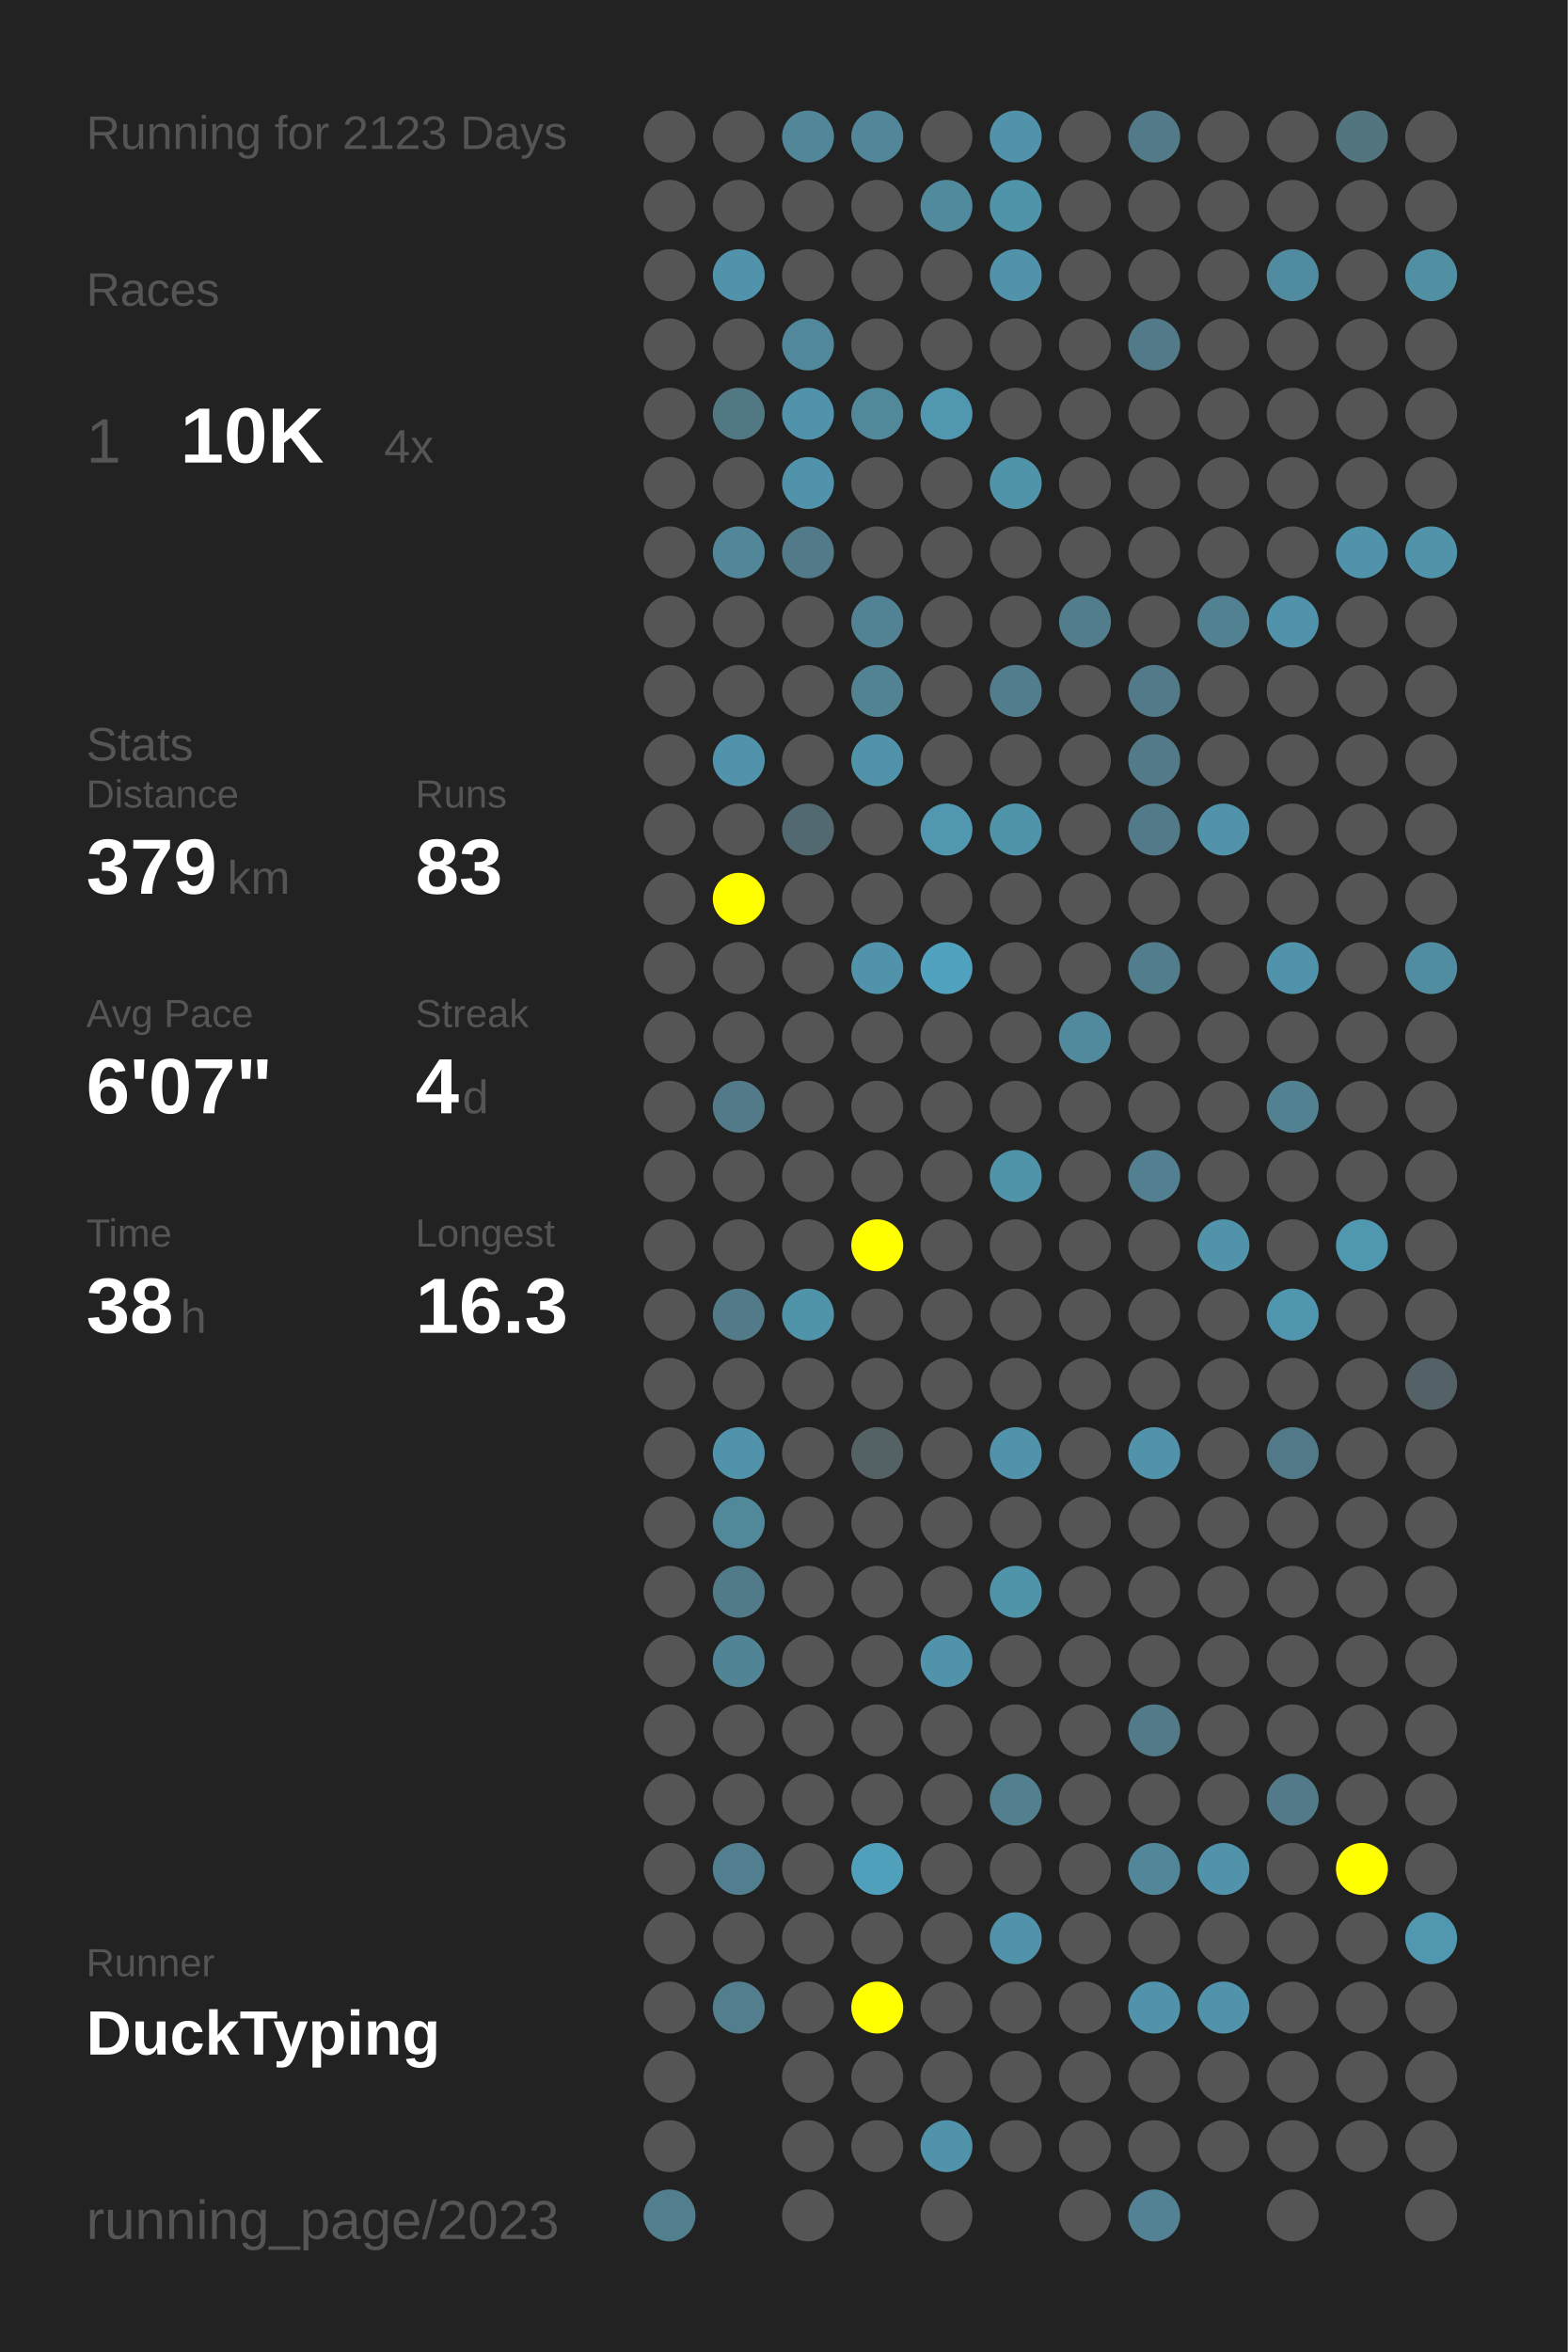
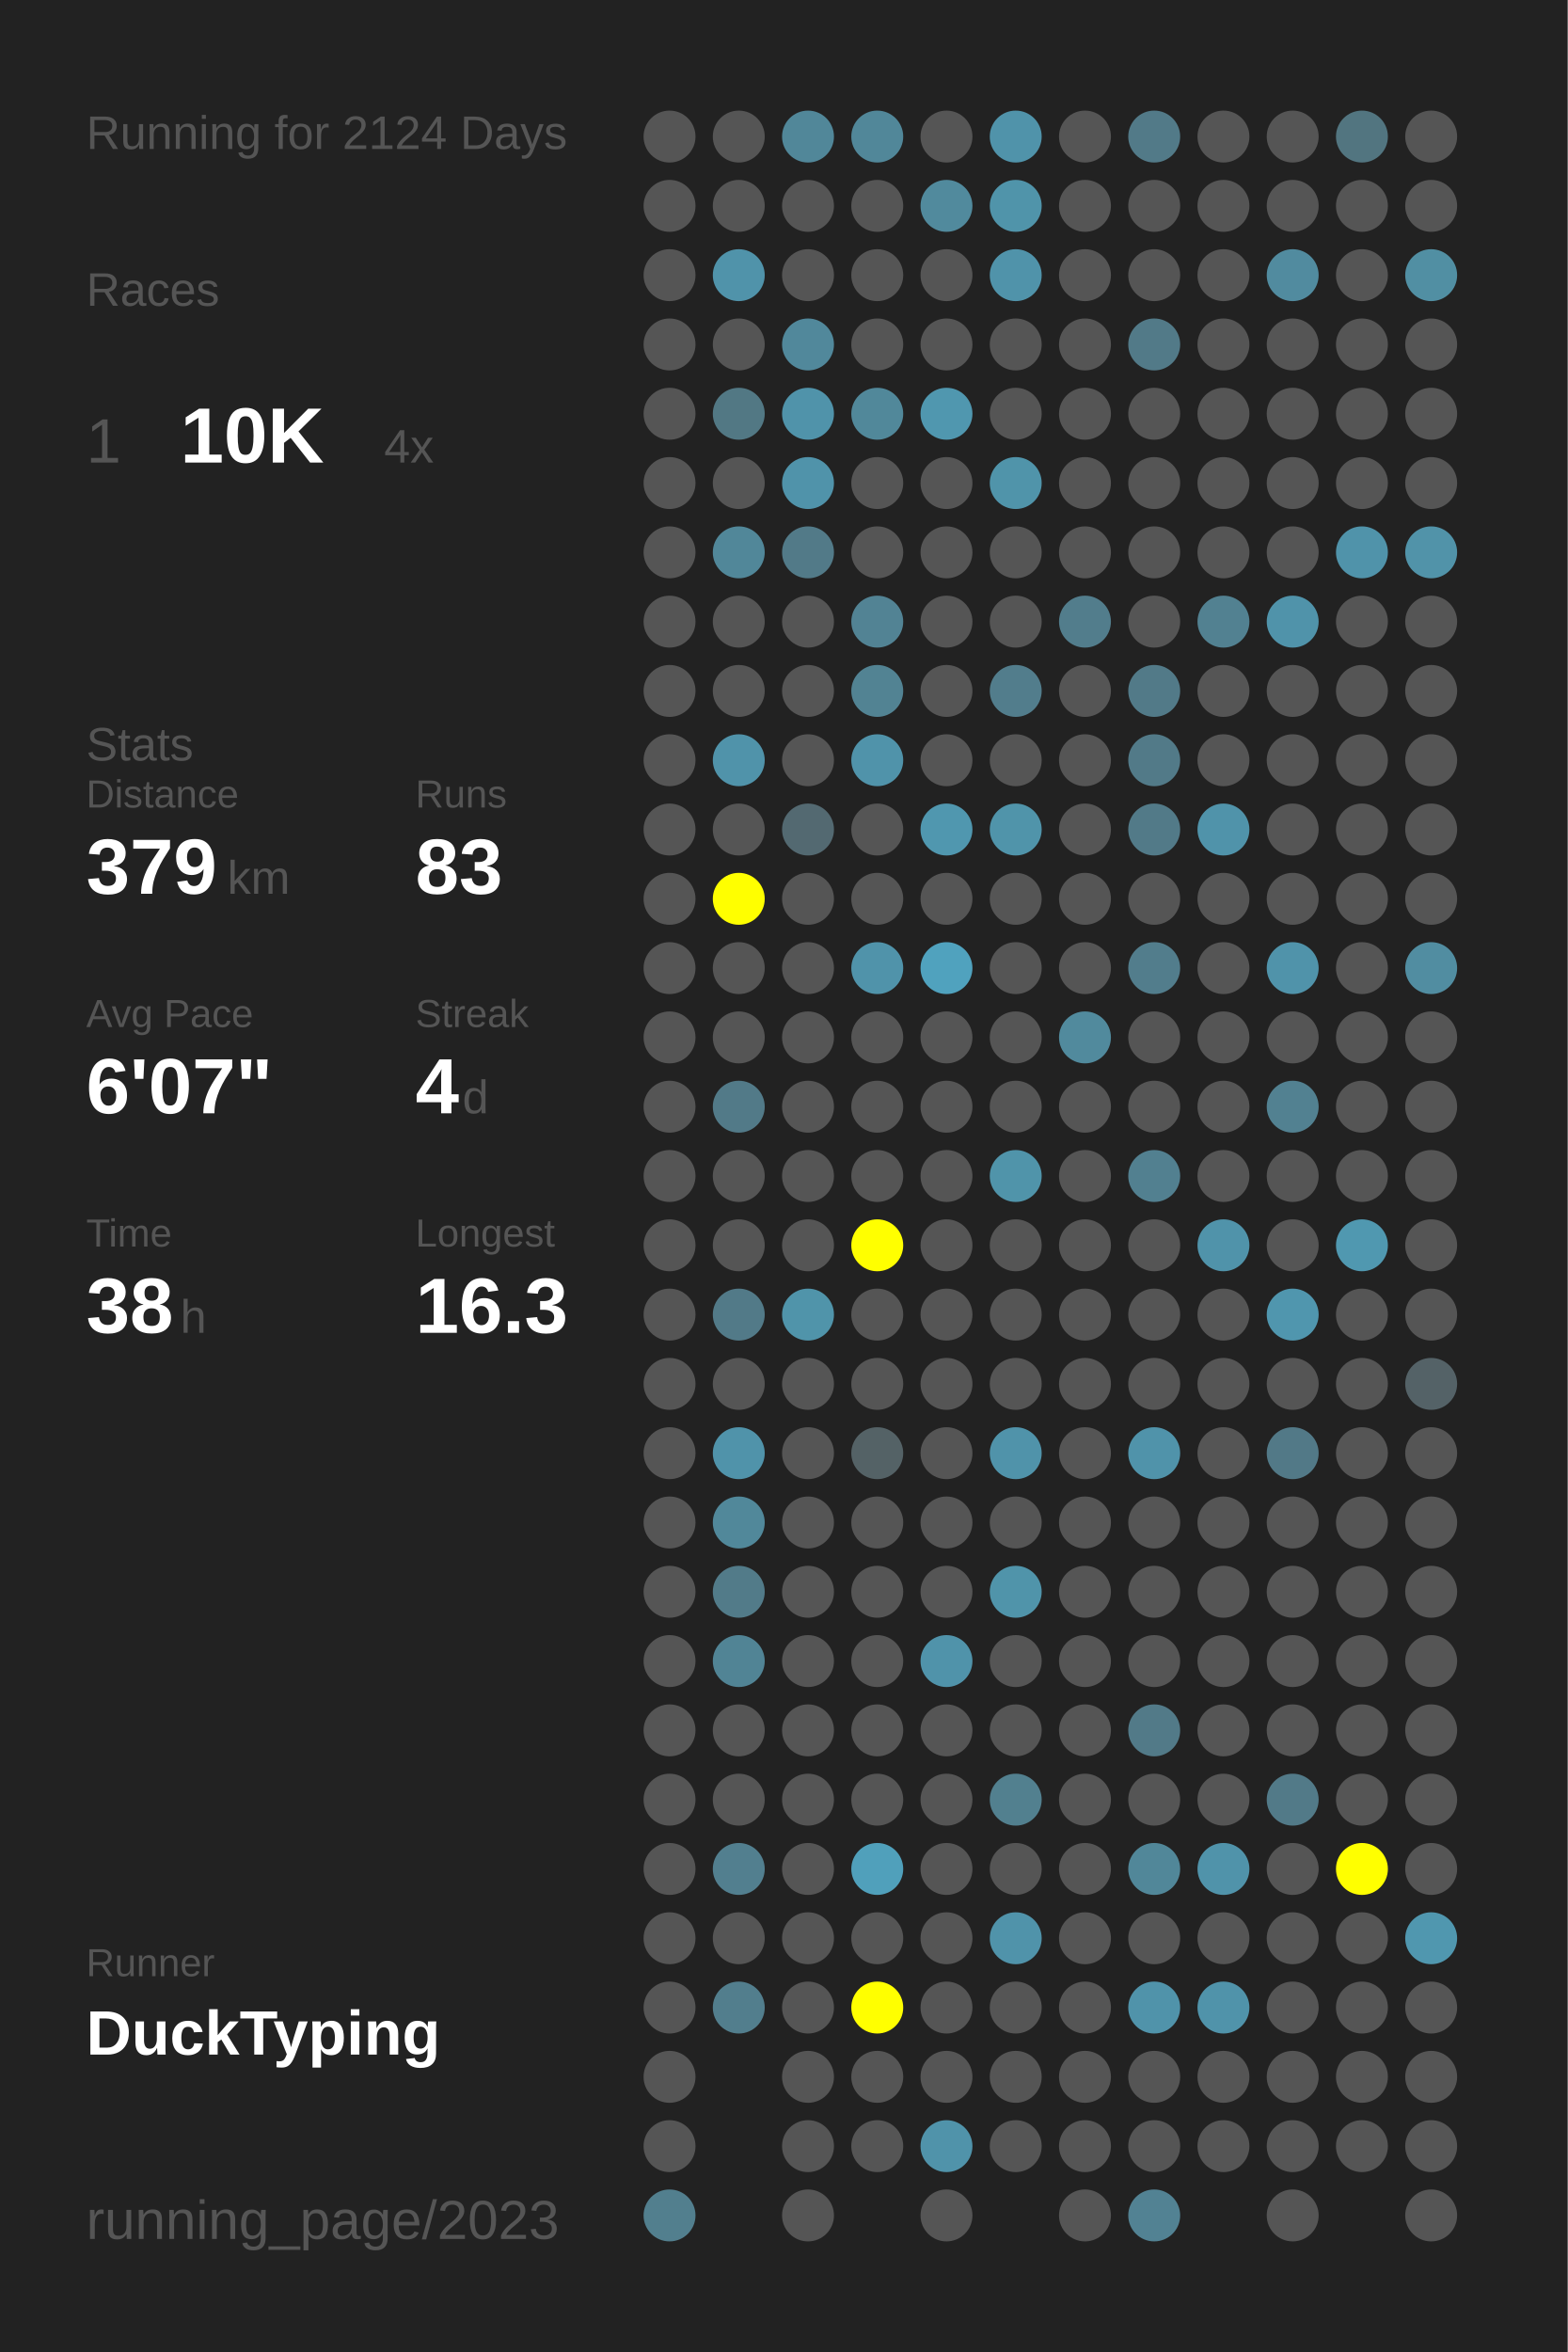
<svg xmlns="http://www.w3.org/2000/svg" baseProfile="full" height="300mm" version="1.1" viewBox="0,0,200,300" width="200mm">
  <defs />
  <rect fill="#222222" height="300" width="200" x="0" y="0" />
-   <text fill="#555555" style="font-size:6px; font-family:Arial;" x="11" y="19">Running for 2123 Days</text>
+   <text fill="#555555" style="font-size:6px; font-family:Arial;" x="11" y="19">Running for 2124 Days</text>
  <text fill="#555555" style="font-size:6px; font-family:Arial;" x="11" y="39">Races</text>
  <text fill="#555555" style="font-size:8px; font-family:Arial;" x="11" y="59">1</text>
  <text fill="#FFFFFF" style="font-size:10px; font-family:Arial; font-weight:bold;" x="23" y="59">10K</text>
  <text fill="#555555" style="font-size:6px; font-family:Arial;" x="49" y="59">4x</text>
  <text fill="#555555" style="font-size:6px; font-family:Arial;" x="11" y="97">Stats</text>
  <text fill="#555555" style="font-size:5px; font-family:Arial;" x="11" y="103">Distance</text>
  <text fill="#FFFFFF" style="font-size:10px; font-family:Arial; font-weight:bold;" x="11" y="114">379</text>
  <text fill="#555555" style="font-size:6px; font-family:Arial;" x="29" y="114">km</text>
  <text fill="#555555" style="font-size:5px; font-family:Arial;" x="53" y="103">Runs</text>
  <text fill="#FFFFFF" style="font-size:10px; font-family:Arial; font-weight:bold;" x="53" y="114">83</text>
  <text fill="#555555" style="font-size:5px; font-family:Arial;" x="11" y="131">Avg Pace</text>
  <text fill="#FFFFFF" style="font-size:10px; font-family:Arial; font-weight:bold;" x="11" y="142">6'07"</text>
  <text fill="#555555" style="font-size:5px; font-family:Arial;" x="53" y="131">Streak</text>
  <text fill="#FFFFFF" style="font-size:10px; font-family:Arial; font-weight:bold;" x="53" y="142">4</text>
  <text fill="#555555" style="font-size:6px; font-family:Arial;" x="59" y="142">d</text>
  <text fill="#555555" style="font-size:5px; font-family:Arial;" x="11" y="159">Time</text>
  <text fill="#FFFFFF" style="font-size:10px; font-family:Arial; font-weight:bold;" x="11" y="170">38</text>
  <text fill="#555555" style="font-size:6px; font-family:Arial;" x="23" y="170">h</text>
  <text fill="#555555" style="font-size:5px; font-family:Arial;" x="53" y="159">Longest</text>
  <text fill="#FFFFFF" style="font-size:10px; font-family:Arial; font-weight:bold;" x="53" y="170">16.3</text>
  <text fill="#555555" style="font-size:5px; font-family:Arial;" x="11" y="252.065">Runner</text>
  <text fill="#FFFFFF" style="font-size:8px; font-family:Arial; font-weight:bold;" x="11" y="262.065">DuckTyping</text>
  <text fill="#555555" style="font-size:7px; font-family:Arial;" x="11" y="285.581">running_page/2023</text>
  <circle cx="85.417" cy="17.419" fill="#555555" r="3.312" />
  <circle cx="85.417" cy="26.258" fill="#555555" r="3.312" />
  <circle cx="85.417" cy="35.097" fill="#555555" r="3.312" />
  <circle cx="85.417" cy="43.935" fill="#555555" r="3.312" />
  <circle cx="85.417" cy="52.774" fill="#555555" r="3.312" />
  <circle cx="85.417" cy="61.613" fill="#555555" r="3.312" />
  <circle cx="85.417" cy="70.452" fill="#555555" r="3.312" />
  <circle cx="85.417" cy="79.29" fill="#555555" r="3.312" />
  <circle cx="85.417" cy="88.129" fill="#555555" r="3.312" />
  <circle cx="85.417" cy="96.968" fill="#555555" r="3.312" />
  <circle cx="85.417" cy="105.806" fill="#555555" r="3.312" />
  <circle cx="85.417" cy="114.645" fill="#555555" r="3.312" />
  <circle cx="85.417" cy="123.484" fill="#555555" r="3.312" />
  <circle cx="85.417" cy="132.323" fill="#555555" r="3.312" />
  <circle cx="85.417" cy="141.161" fill="#555555" r="3.312" />
  <circle cx="85.417" cy="150" fill="#555555" r="3.312" />
  <circle cx="85.417" cy="158.839" fill="#555555" r="3.312" />
  <circle cx="85.417" cy="167.677" fill="#555555" r="3.312" />
  <circle cx="85.417" cy="176.516" fill="#555555" r="3.312" />
  <circle cx="85.417" cy="185.355" fill="#555555" r="3.312" />
  <circle cx="85.417" cy="194.194" fill="#555555" r="3.312" />
  <circle cx="85.417" cy="203.032" fill="#555555" r="3.312" />
  <circle cx="85.417" cy="211.871" fill="#555555" r="3.312" />
  <circle cx="85.417" cy="220.71" fill="#555555" r="3.312" />
  <circle cx="85.417" cy="229.548" fill="#555555" r="3.312" />
  <circle cx="85.417" cy="238.387" fill="#555555" r="3.312" />
  <circle cx="85.417" cy="247.226" fill="#555555" r="3.312" />
  <circle cx="85.417" cy="256.065" fill="#555555" r="3.312" />
  <circle cx="85.417" cy="264.903" fill="#555555" r="3.312" />
  <circle cx="85.417" cy="273.742" fill="#555555" r="3.312" />
  <circle cx="85.417" cy="282.581" fill="#527f8e" r="3.312" />
  <circle cx="94.25" cy="17.419" fill="#555555" r="3.312" />
  <circle cx="94.25" cy="26.258" fill="#555555" r="3.312" />
  <circle cx="94.25" cy="35.097" fill="#5093aa" r="3.312" />
  <circle cx="94.25" cy="43.935" fill="#555555" r="3.312" />
  <circle cx="94.25" cy="52.774" fill="#527884" r="3.312" />
  <circle cx="94.25" cy="61.613" fill="#555555" r="3.312" />
  <circle cx="94.25" cy="70.452" fill="#518799" r="3.312" />
  <circle cx="94.25" cy="79.29" fill="#555555" r="3.312" />
  <circle cx="94.25" cy="88.129" fill="#555555" r="3.312" />
  <circle cx="94.25" cy="96.968" fill="#5093aa" r="3.312" />
  <circle cx="94.25" cy="105.806" fill="#555555" r="3.312" />
  <circle cx="94.25" cy="114.645" fill="#FFFF00" r="3.312" />
  <circle cx="94.25" cy="123.484" fill="#555555" r="3.312" />
  <circle cx="94.25" cy="132.323" fill="#555555" r="3.312" />
  <circle cx="94.25" cy="141.161" fill="#527a88" r="3.312" />
  <circle cx="94.25" cy="150" fill="#555555" r="3.312" />
  <circle cx="94.25" cy="158.839" fill="#555555" r="3.312" />
  <circle cx="94.25" cy="167.677" fill="#527a88" r="3.312" />
  <circle cx="94.25" cy="176.516" fill="#555555" r="3.312" />
  <circle cx="94.25" cy="185.355" fill="#5093aa" r="3.312" />
  <circle cx="94.25" cy="194.194" fill="#51889a" r="3.312" />
  <circle cx="94.25" cy="203.032" fill="#527b89" r="3.312" />
  <circle cx="94.25" cy="211.871" fill="#518495" r="3.312" />
  <circle cx="94.25" cy="220.71" fill="#555555" r="3.312" />
  <circle cx="94.25" cy="229.548" fill="#555555" r="3.312" />
  <circle cx="94.25" cy="238.387" fill="#527f8f" r="3.312" />
  <circle cx="94.25" cy="247.226" fill="#555555" r="3.312" />
  <circle cx="94.25" cy="256.065" fill="#527e8d" r="3.312" />
  <circle cx="103.083" cy="17.419" fill="#518799" r="3.312" />
  <circle cx="103.083" cy="26.258" fill="#555555" r="3.312" />
  <circle cx="103.083" cy="35.097" fill="#555555" r="3.312" />
  <circle cx="103.083" cy="43.935" fill="#51889b" r="3.312" />
  <circle cx="103.083" cy="52.774" fill="#5093aa" r="3.312" />
  <circle cx="103.083" cy="61.613" fill="#5093aa" r="3.312" />
  <circle cx="103.083" cy="70.452" fill="#527a88" r="3.312" />
  <circle cx="103.083" cy="79.29" fill="#555555" r="3.312" />
  <circle cx="103.083" cy="88.129" fill="#555555" r="3.312" />
  <circle cx="103.083" cy="96.968" fill="#555555" r="3.312" />
  <circle cx="103.083" cy="105.806" fill="#536971" r="3.312" />
  <circle cx="103.083" cy="114.645" fill="#555555" r="3.312" />
  <circle cx="103.083" cy="123.484" fill="#555555" r="3.312" />
  <circle cx="103.083" cy="132.323" fill="#555555" r="3.312" />
  <circle cx="103.083" cy="141.161" fill="#555555" r="3.312" />
  <circle cx="103.083" cy="150" fill="#555555" r="3.312" />
  <circle cx="103.083" cy="158.839" fill="#555555" r="3.312" />
  <circle cx="103.083" cy="167.677" fill="#5094aa" r="3.312" />
  <circle cx="103.083" cy="176.516" fill="#555555" r="3.312" />
  <circle cx="103.083" cy="185.355" fill="#555555" r="3.312" />
  <circle cx="103.083" cy="194.194" fill="#555555" r="3.312" />
  <circle cx="103.083" cy="203.032" fill="#555555" r="3.312" />
  <circle cx="103.083" cy="211.871" fill="#555555" r="3.312" />
  <circle cx="103.083" cy="220.71" fill="#555555" r="3.312" />
  <circle cx="103.083" cy="229.548" fill="#555555" r="3.312" />
  <circle cx="103.083" cy="238.387" fill="#555555" r="3.312" />
  <circle cx="103.083" cy="247.226" fill="#555555" r="3.312" />
  <circle cx="103.083" cy="256.065" fill="#555555" r="3.312" />
  <circle cx="103.083" cy="264.903" fill="#555555" r="3.312" />
  <circle cx="103.083" cy="273.742" fill="#555555" r="3.312" />
  <circle cx="103.083" cy="282.581" fill="#555555" r="3.312" />
  <circle cx="111.917" cy="17.419" fill="#518799" r="3.312" />
  <circle cx="111.917" cy="26.258" fill="#555555" r="3.312" />
  <circle cx="111.917" cy="35.097" fill="#555555" r="3.312" />
  <circle cx="111.917" cy="43.935" fill="#555555" r="3.312" />
  <circle cx="111.917" cy="52.774" fill="#51889a" r="3.312" />
  <circle cx="111.917" cy="61.613" fill="#555555" r="3.312" />
  <circle cx="111.917" cy="70.452" fill="#555555" r="3.312" />
  <circle cx="111.917" cy="79.29" fill="#528394" r="3.312" />
  <circle cx="111.917" cy="88.129" fill="#528393" r="3.312" />
  <circle cx="111.917" cy="96.968" fill="#5093aa" r="3.312" />
  <circle cx="111.917" cy="105.806" fill="#555555" r="3.312" />
  <circle cx="111.917" cy="114.645" fill="#555555" r="3.312" />
  <circle cx="111.917" cy="123.484" fill="#5093aa" r="3.312" />
  <circle cx="111.917" cy="132.323" fill="#555555" r="3.312" />
  <circle cx="111.917" cy="141.161" fill="#555555" r="3.312" />
  <circle cx="111.917" cy="150" fill="#555555" r="3.312" />
  <circle cx="111.917" cy="158.839" fill="#FFFF00" r="3.312" />
  <circle cx="111.917" cy="167.677" fill="#555555" r="3.312" />
  <circle cx="111.917" cy="176.516" fill="#555555" r="3.312" />
  <circle cx="111.917" cy="185.355" fill="#546266" r="3.312" />
  <circle cx="111.917" cy="194.194" fill="#555555" r="3.312" />
  <circle cx="111.917" cy="203.032" fill="#555555" r="3.312" />
  <circle cx="111.917" cy="211.871" fill="#555555" r="3.312" />
  <circle cx="111.917" cy="220.71" fill="#555555" r="3.312" />
  <circle cx="111.917" cy="229.548" fill="#555555" r="3.312" />
  <circle cx="111.917" cy="238.387" fill="#50a0bb" r="3.312" />
  <circle cx="111.917" cy="247.226" fill="#555555" r="3.312" />
  <circle cx="111.917" cy="256.065" fill="#FFFF00" r="3.312" />
  <circle cx="111.917" cy="264.903" fill="#555555" r="3.312" />
  <circle cx="111.917" cy="273.742" fill="#555555" r="3.312" />
  <circle cx="120.75" cy="17.419" fill="#555555" r="3.312" />
  <circle cx="120.75" cy="26.258" fill="#518a9d" r="3.312" />
  <circle cx="120.75" cy="35.097" fill="#555555" r="3.312" />
  <circle cx="120.75" cy="43.935" fill="#555555" r="3.312" />
  <circle cx="120.75" cy="52.774" fill="#5097af" r="3.312" />
  <circle cx="120.75" cy="61.613" fill="#555555" r="3.312" />
  <circle cx="120.75" cy="70.452" fill="#555555" r="3.312" />
  <circle cx="120.75" cy="79.29" fill="#555555" r="3.312" />
  <circle cx="120.75" cy="88.129" fill="#555555" r="3.312" />
  <circle cx="120.75" cy="96.968" fill="#555555" r="3.312" />
  <circle cx="120.75" cy="105.806" fill="#5097af" r="3.312" />
  <circle cx="120.75" cy="114.645" fill="#555555" r="3.312" />
  <circle cx="120.75" cy="123.484" fill="#50a2be" r="3.312" />
  <circle cx="120.75" cy="132.323" fill="#555555" r="3.312" />
  <circle cx="120.75" cy="141.161" fill="#555555" r="3.312" />
  <circle cx="120.75" cy="150" fill="#555555" r="3.312" />
  <circle cx="120.75" cy="158.839" fill="#555555" r="3.312" />
  <circle cx="120.75" cy="167.677" fill="#555555" r="3.312" />
  <circle cx="120.75" cy="176.516" fill="#555555" r="3.312" />
  <circle cx="120.75" cy="185.355" fill="#555555" r="3.312" />
  <circle cx="120.75" cy="194.194" fill="#555555" r="3.312" />
  <circle cx="120.75" cy="203.032" fill="#555555" r="3.312" />
  <circle cx="120.75" cy="211.871" fill="#5093aa" r="3.312" />
  <circle cx="120.75" cy="220.71" fill="#555555" r="3.312" />
  <circle cx="120.75" cy="229.548" fill="#555555" r="3.312" />
  <circle cx="120.75" cy="238.387" fill="#555555" r="3.312" />
  <circle cx="120.75" cy="247.226" fill="#555555" r="3.312" />
  <circle cx="120.75" cy="256.065" fill="#555555" r="3.312" />
  <circle cx="120.75" cy="264.903" fill="#555555" r="3.312" />
  <circle cx="120.75" cy="273.742" fill="#5093aa" r="3.312" />
  <circle cx="120.75" cy="282.581" fill="#555555" r="3.312" />
  <circle cx="129.583" cy="17.419" fill="#5093aa" r="3.312" />
  <circle cx="129.583" cy="26.258" fill="#5094aa" r="3.312" />
  <circle cx="129.583" cy="35.097" fill="#5093aa" r="3.312" />
  <circle cx="129.583" cy="43.935" fill="#555555" r="3.312" />
  <circle cx="129.583" cy="52.774" fill="#555555" r="3.312" />
  <circle cx="129.583" cy="61.613" fill="#5094aa" r="3.312" />
  <circle cx="129.583" cy="70.452" fill="#555555" r="3.312" />
  <circle cx="129.583" cy="79.29" fill="#555555" r="3.312" />
  <circle cx="129.583" cy="88.129" fill="#527d8c" r="3.312" />
  <circle cx="129.583" cy="96.968" fill="#555555" r="3.312" />
  <circle cx="129.583" cy="105.806" fill="#5094aa" r="3.312" />
  <circle cx="129.583" cy="114.645" fill="#555555" r="3.312" />
  <circle cx="129.583" cy="123.484" fill="#555555" r="3.312" />
  <circle cx="129.583" cy="132.323" fill="#555555" r="3.312" />
  <circle cx="129.583" cy="141.161" fill="#555555" r="3.312" />
  <circle cx="129.583" cy="150" fill="#5094aa" r="3.312" />
  <circle cx="129.583" cy="158.839" fill="#555555" r="3.312" />
  <circle cx="129.583" cy="167.677" fill="#555555" r="3.312" />
  <circle cx="129.583" cy="176.516" fill="#555555" r="3.312" />
  <circle cx="129.583" cy="185.355" fill="#5093aa" r="3.312" />
  <circle cx="129.583" cy="194.194" fill="#555555" r="3.312" />
  <circle cx="129.583" cy="203.032" fill="#5094aa" r="3.312" />
  <circle cx="129.583" cy="211.871" fill="#555555" r="3.312" />
  <circle cx="129.583" cy="220.71" fill="#555555" r="3.312" />
  <circle cx="129.583" cy="229.548" fill="#52808f" r="3.312" />
  <circle cx="129.583" cy="238.387" fill="#555555" r="3.312" />
  <circle cx="129.583" cy="247.226" fill="#5093aa" r="3.312" />
  <circle cx="129.583" cy="256.065" fill="#555555" r="3.312" />
  <circle cx="129.583" cy="264.903" fill="#555555" r="3.312" />
  <circle cx="129.583" cy="273.742" fill="#555555" r="3.312" />
  <circle cx="138.417" cy="17.419" fill="#555555" r="3.312" />
  <circle cx="138.417" cy="26.258" fill="#555555" r="3.312" />
  <circle cx="138.417" cy="35.097" fill="#555555" r="3.312" />
  <circle cx="138.417" cy="43.935" fill="#555555" r="3.312" />
  <circle cx="138.417" cy="52.774" fill="#555555" r="3.312" />
  <circle cx="138.417" cy="61.613" fill="#555555" r="3.312" />
  <circle cx="138.417" cy="70.452" fill="#555555" r="3.312" />
  <circle cx="138.417" cy="79.29" fill="#527d8c" r="3.312" />
  <circle cx="138.417" cy="88.129" fill="#555555" r="3.312" />
  <circle cx="138.417" cy="96.968" fill="#555555" r="3.312" />
  <circle cx="138.417" cy="105.806" fill="#555555" r="3.312" />
  <circle cx="138.417" cy="114.645" fill="#555555" r="3.312" />
  <circle cx="138.417" cy="123.484" fill="#555555" r="3.312" />
  <circle cx="138.417" cy="132.323" fill="#518a9d" r="3.312" />
  <circle cx="138.417" cy="141.161" fill="#555555" r="3.312" />
  <circle cx="138.417" cy="150" fill="#555555" r="3.312" />
  <circle cx="138.417" cy="158.839" fill="#555555" r="3.312" />
  <circle cx="138.417" cy="167.677" fill="#555555" r="3.312" />
  <circle cx="138.417" cy="176.516" fill="#555555" r="3.312" />
  <circle cx="138.417" cy="185.355" fill="#555555" r="3.312" />
  <circle cx="138.417" cy="194.194" fill="#555555" r="3.312" />
  <circle cx="138.417" cy="203.032" fill="#555555" r="3.312" />
  <circle cx="138.417" cy="211.871" fill="#555555" r="3.312" />
  <circle cx="138.417" cy="220.71" fill="#555555" r="3.312" />
  <circle cx="138.417" cy="229.548" fill="#555555" r="3.312" />
  <circle cx="138.417" cy="238.387" fill="#555555" r="3.312" />
  <circle cx="138.417" cy="247.226" fill="#555555" r="3.312" />
  <circle cx="138.417" cy="256.065" fill="#555555" r="3.312" />
  <circle cx="138.417" cy="264.903" fill="#555555" r="3.312" />
  <circle cx="138.417" cy="273.742" fill="#555555" r="3.312" />
  <circle cx="138.417" cy="282.581" fill="#555555" r="3.312" />
  <circle cx="147.25" cy="17.419" fill="#527a88" r="3.312" />
  <circle cx="147.25" cy="26.258" fill="#555555" r="3.312" />
  <circle cx="147.25" cy="35.097" fill="#555555" r="3.312" />
  <circle cx="147.25" cy="43.935" fill="#527a88" r="3.312" />
  <circle cx="147.25" cy="52.774" fill="#555555" r="3.312" />
  <circle cx="147.25" cy="61.613" fill="#555555" r="3.312" />
  <circle cx="147.25" cy="70.452" fill="#555555" r="3.312" />
  <circle cx="147.25" cy="79.29" fill="#555555" r="3.312" />
  <circle cx="147.25" cy="88.129" fill="#527a88" r="3.312" />
  <circle cx="147.25" cy="96.968" fill="#527a88" r="3.312" />
  <circle cx="147.25" cy="105.806" fill="#527a88" r="3.312" />
  <circle cx="147.25" cy="114.645" fill="#555555" r="3.312" />
  <circle cx="147.25" cy="123.484" fill="#527d8c" r="3.312" />
  <circle cx="147.25" cy="132.323" fill="#555555" r="3.312" />
  <circle cx="147.25" cy="141.161" fill="#555555" r="3.312" />
  <circle cx="147.25" cy="150" fill="#528090" r="3.312" />
  <circle cx="147.25" cy="158.839" fill="#555555" r="3.312" />
  <circle cx="147.25" cy="167.677" fill="#555555" r="3.312" />
  <circle cx="147.25" cy="176.516" fill="#555555" r="3.312" />
  <circle cx="147.25" cy="185.355" fill="#5093aa" r="3.312" />
  <circle cx="147.25" cy="194.194" fill="#555555" r="3.312" />
  <circle cx="147.25" cy="203.032" fill="#555555" r="3.312" />
  <circle cx="147.25" cy="211.871" fill="#555555" r="3.312" />
  <circle cx="147.25" cy="220.71" fill="#527a88" r="3.312" />
  <circle cx="147.25" cy="229.548" fill="#555555" r="3.312" />
  <circle cx="147.25" cy="238.387" fill="#518799" r="3.312" />
  <circle cx="147.25" cy="247.226" fill="#555555" r="3.312" />
  <circle cx="147.25" cy="256.065" fill="#5093aa" r="3.312" />
  <circle cx="147.25" cy="264.903" fill="#555555" r="3.312" />
  <circle cx="147.25" cy="273.742" fill="#555555" r="3.312" />
  <circle cx="147.25" cy="282.581" fill="#528293" r="3.312" />
  <circle cx="156.083" cy="17.419" fill="#555555" r="3.312" />
  <circle cx="156.083" cy="26.258" fill="#555555" r="3.312" />
  <circle cx="156.083" cy="35.097" fill="#555555" r="3.312" />
  <circle cx="156.083" cy="43.935" fill="#555555" r="3.312" />
  <circle cx="156.083" cy="52.774" fill="#555555" r="3.312" />
  <circle cx="156.083" cy="61.613" fill="#555555" r="3.312" />
  <circle cx="156.083" cy="70.452" fill="#555555" r="3.312" />
  <circle cx="156.083" cy="79.29" fill="#528191" r="3.312" />
  <circle cx="156.083" cy="88.129" fill="#555555" r="3.312" />
  <circle cx="156.083" cy="96.968" fill="#555555" r="3.312" />
  <circle cx="156.083" cy="105.806" fill="#5093aa" r="3.312" />
  <circle cx="156.083" cy="114.645" fill="#555555" r="3.312" />
  <circle cx="156.083" cy="123.484" fill="#555555" r="3.312" />
  <circle cx="156.083" cy="132.323" fill="#555555" r="3.312" />
  <circle cx="156.083" cy="141.161" fill="#555555" r="3.312" />
  <circle cx="156.083" cy="150" fill="#555555" r="3.312" />
  <circle cx="156.083" cy="158.839" fill="#5093aa" r="3.312" />
  <circle cx="156.083" cy="167.677" fill="#555555" r="3.312" />
  <circle cx="156.083" cy="176.516" fill="#555555" r="3.312" />
  <circle cx="156.083" cy="185.355" fill="#555555" r="3.312" />
  <circle cx="156.083" cy="194.194" fill="#555555" r="3.312" />
  <circle cx="156.083" cy="203.032" fill="#555555" r="3.312" />
  <circle cx="156.083" cy="211.871" fill="#555555" r="3.312" />
  <circle cx="156.083" cy="220.71" fill="#555555" r="3.312" />
  <circle cx="156.083" cy="229.548" fill="#555555" r="3.312" />
  <circle cx="156.083" cy="238.387" fill="#5093aa" r="3.312" />
  <circle cx="156.083" cy="247.226" fill="#555555" r="3.312" />
  <circle cx="156.083" cy="256.065" fill="#5093aa" r="3.312" />
  <circle cx="156.083" cy="264.903" fill="#555555" r="3.312" />
  <circle cx="156.083" cy="273.742" fill="#555555" r="3.312" />
  <circle cx="164.917" cy="17.419" fill="#555555" r="3.312" />
  <circle cx="164.917" cy="26.258" fill="#555555" r="3.312" />
  <circle cx="164.917" cy="35.097" fill="#518b9f" r="3.312" />
  <circle cx="164.917" cy="43.935" fill="#555555" r="3.312" />
  <circle cx="164.917" cy="52.774" fill="#555555" r="3.312" />
  <circle cx="164.917" cy="61.613" fill="#555555" r="3.312" />
  <circle cx="164.917" cy="70.452" fill="#555555" r="3.312" />
  <circle cx="164.917" cy="79.29" fill="#5093aa" r="3.312" />
  <circle cx="164.917" cy="88.129" fill="#555555" r="3.312" />
  <circle cx="164.917" cy="96.968" fill="#555555" r="3.312" />
  <circle cx="164.917" cy="105.806" fill="#555555" r="3.312" />
  <circle cx="164.917" cy="114.645" fill="#555555" r="3.312" />
  <circle cx="164.917" cy="123.484" fill="#5093aa" r="3.312" />
  <circle cx="164.917" cy="132.323" fill="#555555" r="3.312" />
  <circle cx="164.917" cy="141.161" fill="#528191" r="3.312" />
  <circle cx="164.917" cy="150" fill="#555555" r="3.312" />
  <circle cx="164.917" cy="158.839" fill="#555555" r="3.312" />
  <circle cx="164.917" cy="167.677" fill="#5096ae" r="3.312" />
  <circle cx="164.917" cy="176.516" fill="#555555" r="3.312" />
  <circle cx="164.917" cy="185.355" fill="#527987" r="3.312" />
  <circle cx="164.917" cy="194.194" fill="#555555" r="3.312" />
  <circle cx="164.917" cy="203.032" fill="#555555" r="3.312" />
  <circle cx="164.917" cy="211.871" fill="#555555" r="3.312" />
  <circle cx="164.917" cy="220.71" fill="#555555" r="3.312" />
  <circle cx="164.917" cy="229.548" fill="#527a88" r="3.312" />
  <circle cx="164.917" cy="238.387" fill="#555555" r="3.312" />
  <circle cx="164.917" cy="247.226" fill="#555555" r="3.312" />
  <circle cx="164.917" cy="256.065" fill="#555555" r="3.312" />
  <circle cx="164.917" cy="264.903" fill="#555555" r="3.312" />
  <circle cx="164.917" cy="273.742" fill="#555555" r="3.312" />
  <circle cx="164.917" cy="282.581" fill="#555555" r="3.312" />
  <circle cx="173.75" cy="17.419" fill="#527580" r="3.312" />
  <circle cx="173.75" cy="26.258" fill="#555555" r="3.312" />
  <circle cx="173.75" cy="35.097" fill="#555555" r="3.312" />
  <circle cx="173.75" cy="43.935" fill="#555555" r="3.312" />
  <circle cx="173.75" cy="52.774" fill="#555555" r="3.312" />
  <circle cx="173.75" cy="61.613" fill="#555555" r="3.312" />
  <circle cx="173.75" cy="70.452" fill="#5093aa" r="3.312" />
  <circle cx="173.75" cy="79.29" fill="#555555" r="3.312" />
  <circle cx="173.75" cy="88.129" fill="#555555" r="3.312" />
  <circle cx="173.75" cy="96.968" fill="#555555" r="3.312" />
  <circle cx="173.75" cy="105.806" fill="#555555" r="3.312" />
  <circle cx="173.75" cy="114.645" fill="#555555" r="3.312" />
  <circle cx="173.75" cy="123.484" fill="#555555" r="3.312" />
  <circle cx="173.75" cy="132.323" fill="#555555" r="3.312" />
  <circle cx="173.75" cy="141.161" fill="#555555" r="3.312" />
  <circle cx="173.75" cy="150" fill="#555555" r="3.312" />
  <circle cx="173.75" cy="158.839" fill="#5098b0" r="3.312" />
  <circle cx="173.75" cy="167.677" fill="#555555" r="3.312" />
  <circle cx="173.75" cy="176.516" fill="#555555" r="3.312" />
  <circle cx="173.75" cy="185.355" fill="#555555" r="3.312" />
  <circle cx="173.75" cy="194.194" fill="#555555" r="3.312" />
  <circle cx="173.75" cy="203.032" fill="#555555" r="3.312" />
  <circle cx="173.75" cy="211.871" fill="#555555" r="3.312" />
  <circle cx="173.75" cy="220.71" fill="#555555" r="3.312" />
  <circle cx="173.75" cy="229.548" fill="#555555" r="3.312" />
  <circle cx="173.75" cy="238.387" fill="#FFFF00" r="3.312" />
  <circle cx="173.75" cy="247.226" fill="#555555" r="3.312" />
  <circle cx="173.75" cy="256.065" fill="#555555" r="3.312" />
  <circle cx="173.75" cy="264.903" fill="#555555" r="3.312" />
  <circle cx="173.75" cy="273.742" fill="#555555" r="3.312" />
  <circle cx="182.583" cy="17.419" fill="#555555" r="3.312" />
  <circle cx="182.583" cy="26.258" fill="#555555" r="3.312" />
  <circle cx="182.583" cy="35.097" fill="#518fa3" r="3.312" />
  <circle cx="182.583" cy="43.935" fill="#555555" r="3.312" />
  <circle cx="182.583" cy="52.774" fill="#555555" r="3.312" />
  <circle cx="182.583" cy="61.613" fill="#555555" r="3.312" />
  <circle cx="182.583" cy="70.452" fill="#5193a9" r="3.312" />
  <circle cx="182.583" cy="79.29" fill="#555555" r="3.312" />
  <circle cx="182.583" cy="88.129" fill="#555555" r="3.312" />
  <circle cx="182.583" cy="96.968" fill="#555555" r="3.312" />
  <circle cx="182.583" cy="105.806" fill="#555555" r="3.312" />
  <circle cx="182.583" cy="114.645" fill="#555555" r="3.312" />
  <circle cx="182.583" cy="123.484" fill="#518da1" r="3.312" />
  <circle cx="182.583" cy="132.323" fill="#555555" r="3.312" />
  <circle cx="182.583" cy="141.161" fill="#555555" r="3.312" />
  <circle cx="182.583" cy="150" fill="#555555" r="3.312" />
  <circle cx="182.583" cy="158.839" fill="#555555" r="3.312" />
  <circle cx="182.583" cy="167.677" fill="#555555" r="3.312" />
  <circle cx="182.583" cy="176.516" fill="#546267" r="3.312" />
  <circle cx="182.583" cy="185.355" fill="#555555" r="3.312" />
  <circle cx="182.583" cy="194.194" fill="#555555" r="3.312" />
  <circle cx="182.583" cy="203.032" fill="#555555" r="3.312" />
  <circle cx="182.583" cy="211.871" fill="#555555" r="3.312" />
  <circle cx="182.583" cy="220.71" fill="#555555" r="3.312" />
  <circle cx="182.583" cy="229.548" fill="#555555" r="3.312" />
  <circle cx="182.583" cy="238.387" fill="#555555" r="3.312" />
  <circle cx="182.583" cy="247.226" fill="#5097af" r="3.312" />
  <circle cx="182.583" cy="256.065" fill="#555555" r="3.312" />
  <circle cx="182.583" cy="264.903" fill="#555555" r="3.312" />
  <circle cx="182.583" cy="273.742" fill="#555555" r="3.312" />
  <circle cx="182.583" cy="282.581" fill="#555555" r="3.312" />
</svg>
